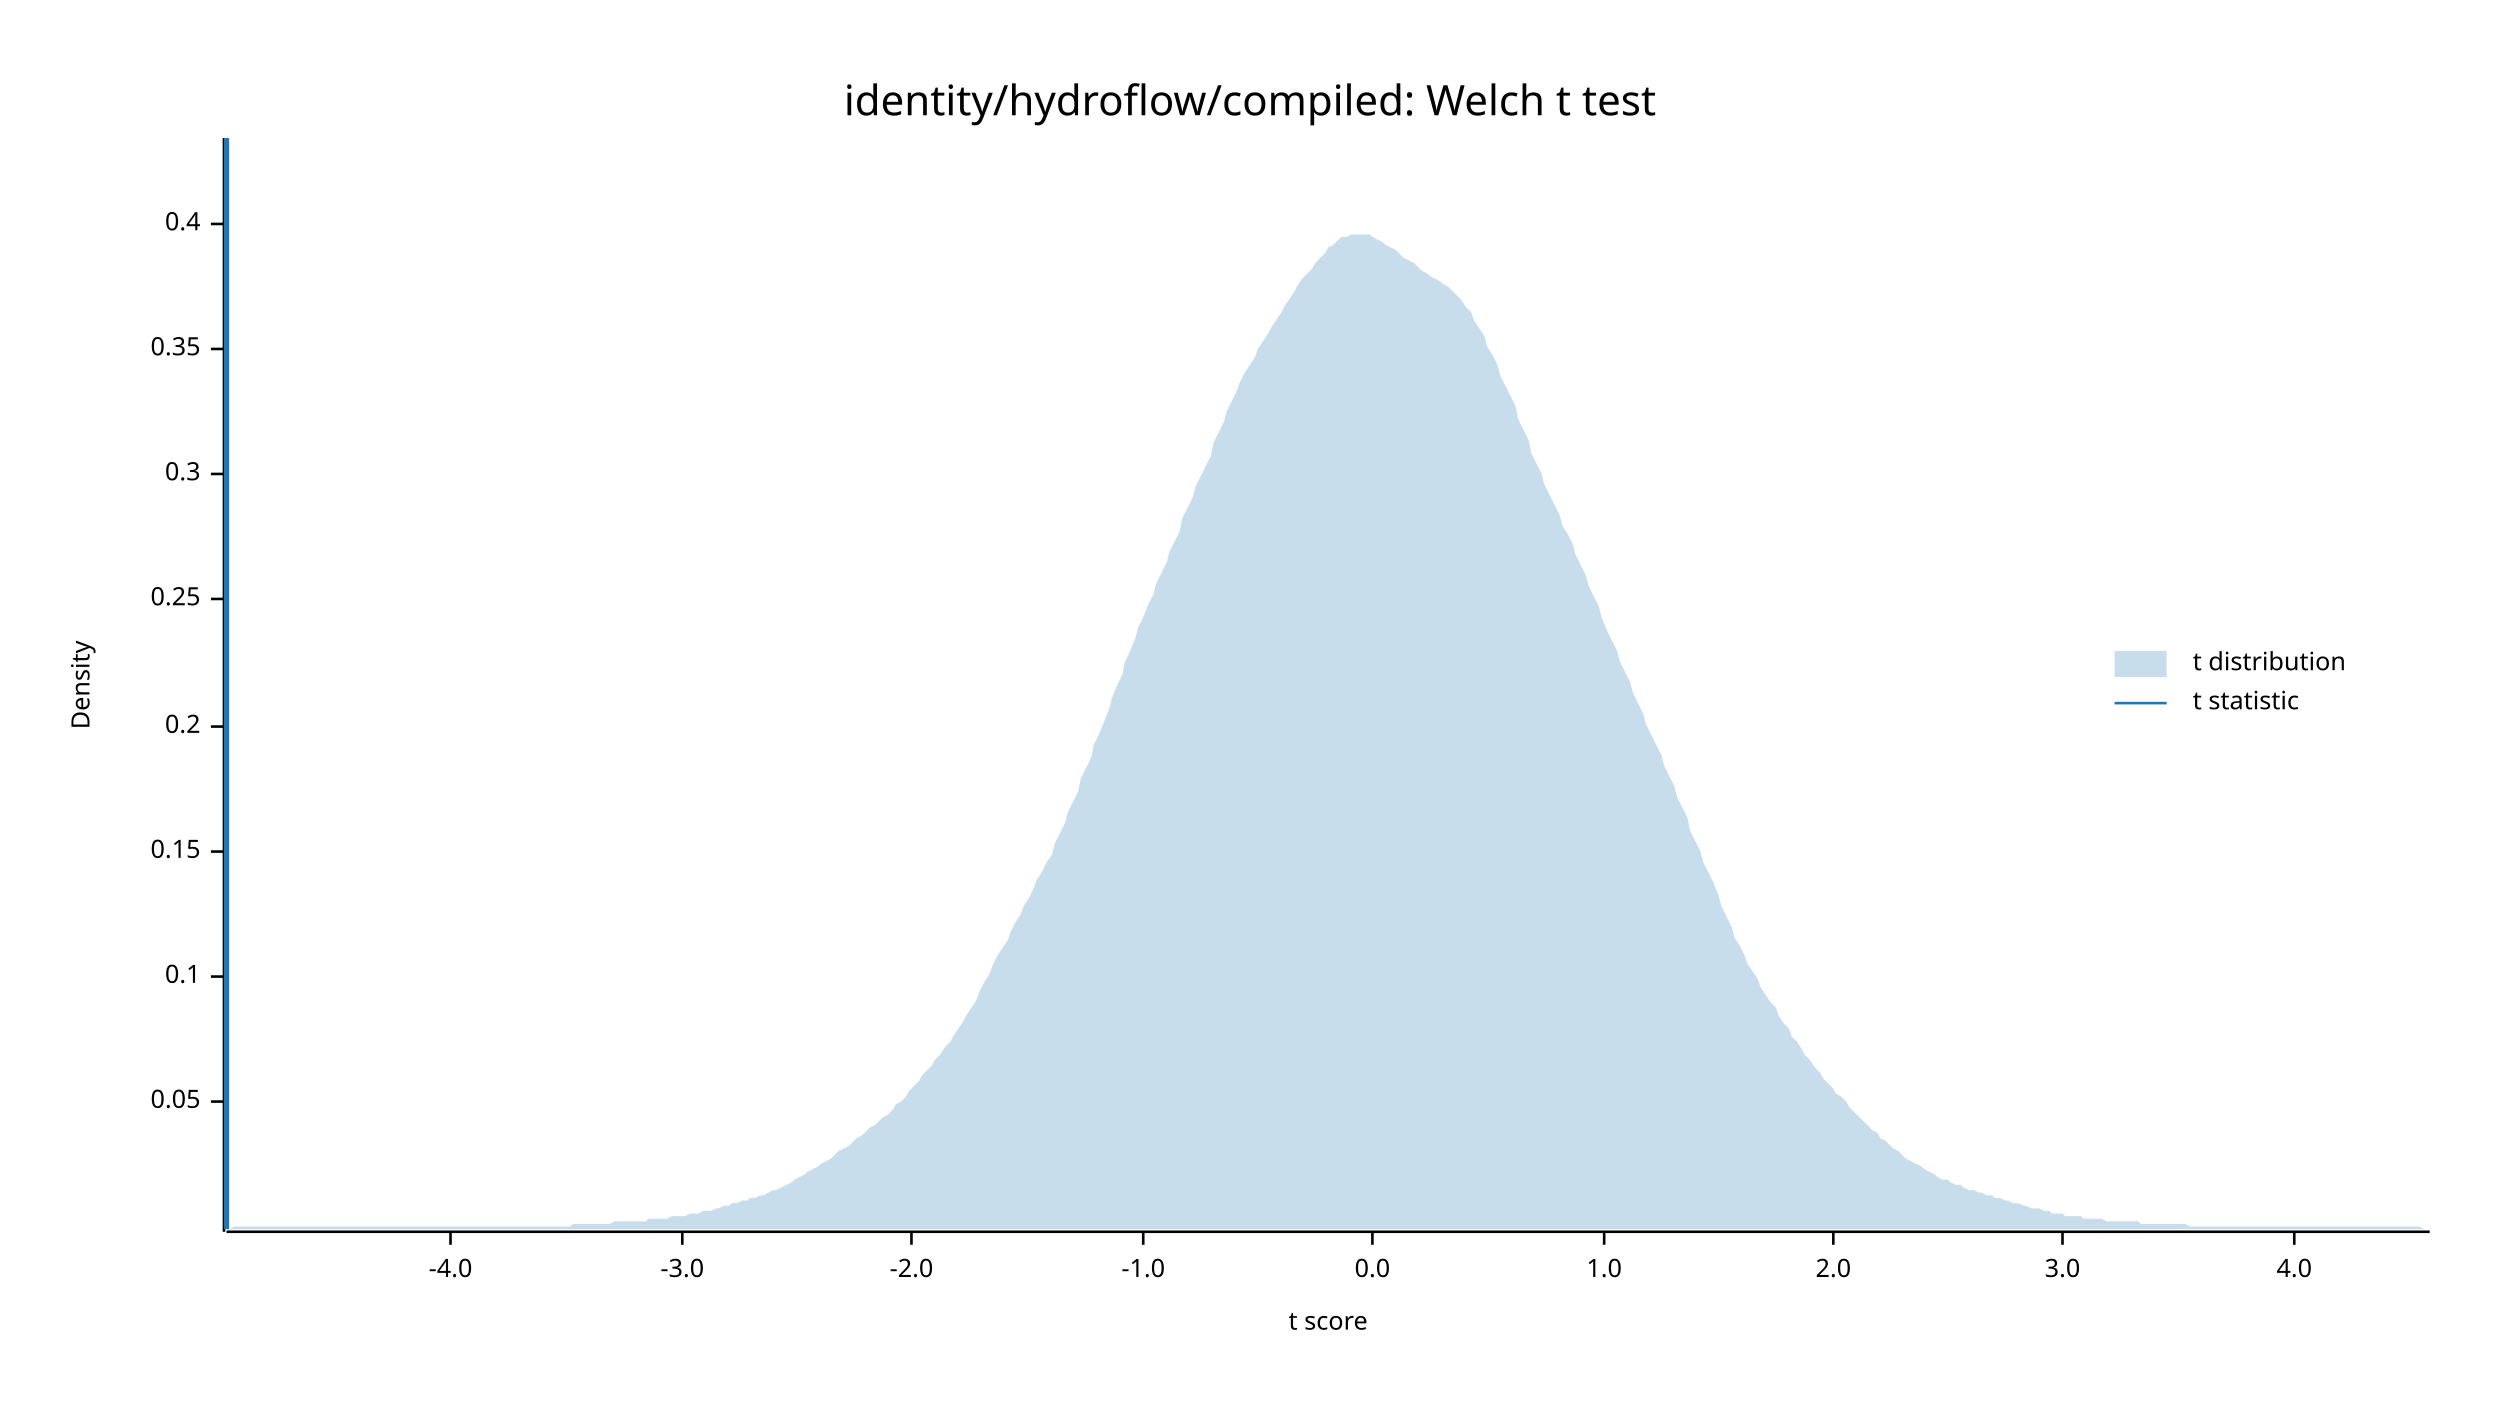
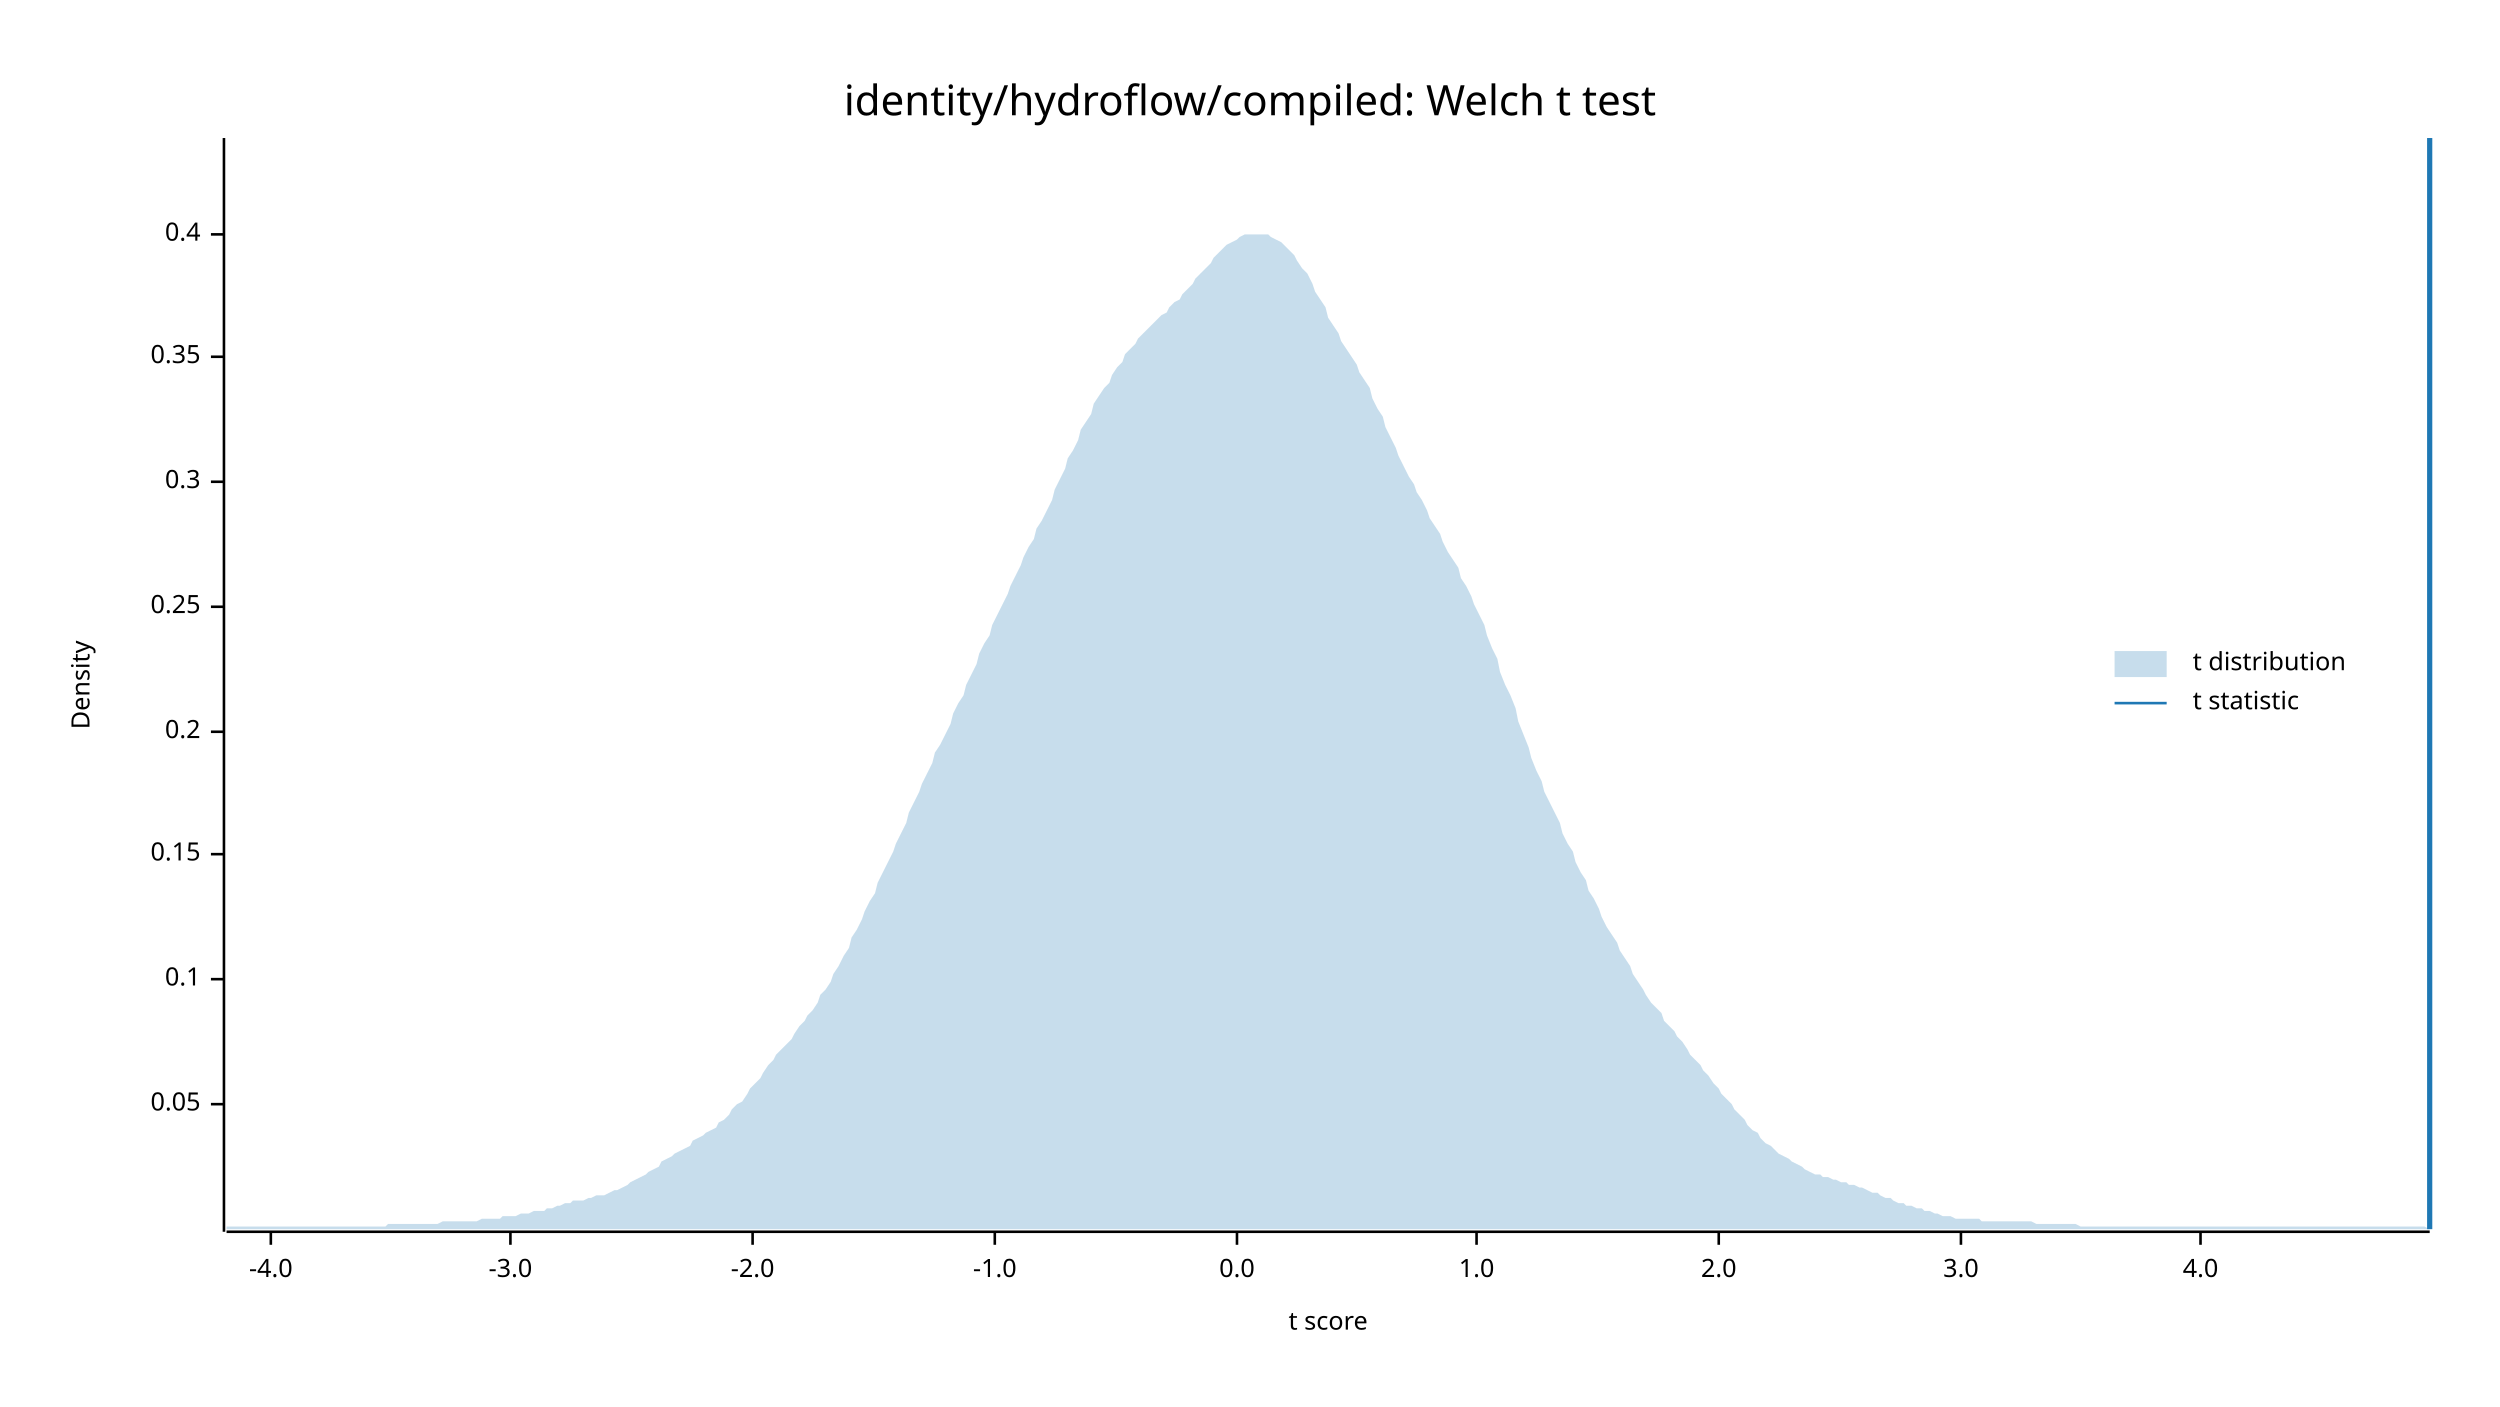
<svg xmlns="http://www.w3.org/2000/svg" width="960" height="540" viewBox="0 0 960 540">
  <text x="480" y="32" dy="0.76em" text-anchor="middle" font-family="sans-serif" font-size="16.129" opacity="1" fill="#000000">
identity/hydroflow/compiled: Welch t test
</text>
  <text x="27" y="263" dy="0.76em" text-anchor="middle" font-family="sans-serif" font-size="9.677" opacity="1" fill="#000000" transform="rotate(270, 27, 263)">
Density
</text>
  <text x="510" y="513" dy="-0.5ex" text-anchor="middle" font-family="sans-serif" font-size="9.677" opacity="1" fill="#000000">
t score
</text>
  <polyline fill="none" opacity="1" stroke="#000000" stroke-width="1" points="86,53 86,473 " />
-   <text x="77" y="423" dy="0.5ex" text-anchor="end" font-family="sans-serif" font-size="9.677" opacity="1" fill="#000000">
+   <text x="77" y="424" dy="0.5ex" text-anchor="end" font-family="sans-serif" font-size="9.677" opacity="1" fill="#000000">
0.05
</text>
-   <polyline fill="none" opacity="1" stroke="#000000" stroke-width="1" points="81,423 86,423 " />
-   <text x="77" y="375" dy="0.5ex" text-anchor="end" font-family="sans-serif" font-size="9.677" opacity="1" fill="#000000">
+   <polyline fill="none" opacity="1" stroke="#000000" stroke-width="1" points="81,424 86,424 " />
+   <text x="77" y="376" dy="0.5ex" text-anchor="end" font-family="sans-serif" font-size="9.677" opacity="1" fill="#000000">
0.1
</text>
-   <polyline fill="none" opacity="1" stroke="#000000" stroke-width="1" points="81,375 86,375 " />
-   <text x="77" y="327" dy="0.5ex" text-anchor="end" font-family="sans-serif" font-size="9.677" opacity="1" fill="#000000">
+   <polyline fill="none" opacity="1" stroke="#000000" stroke-width="1" points="81,376 86,376 " />
+   <text x="77" y="328" dy="0.5ex" text-anchor="end" font-family="sans-serif" font-size="9.677" opacity="1" fill="#000000">
0.15
</text>
-   <polyline fill="none" opacity="1" stroke="#000000" stroke-width="1" points="81,327 86,327 " />
-   <text x="77" y="279" dy="0.5ex" text-anchor="end" font-family="sans-serif" font-size="9.677" opacity="1" fill="#000000">
+   <polyline fill="none" opacity="1" stroke="#000000" stroke-width="1" points="81,328 86,328 " />
+   <text x="77" y="281" dy="0.5ex" text-anchor="end" font-family="sans-serif" font-size="9.677" opacity="1" fill="#000000">
0.2
</text>
-   <polyline fill="none" opacity="1" stroke="#000000" stroke-width="1" points="81,279 86,279 " />
-   <text x="77" y="230" dy="0.5ex" text-anchor="end" font-family="sans-serif" font-size="9.677" opacity="1" fill="#000000">
+   <polyline fill="none" opacity="1" stroke="#000000" stroke-width="1" points="81,281 86,281 " />
+   <text x="77" y="233" dy="0.5ex" text-anchor="end" font-family="sans-serif" font-size="9.677" opacity="1" fill="#000000">
0.25
</text>
-   <polyline fill="none" opacity="1" stroke="#000000" stroke-width="1" points="81,230 86,230 " />
-   <text x="77" y="182" dy="0.5ex" text-anchor="end" font-family="sans-serif" font-size="9.677" opacity="1" fill="#000000">
+   <polyline fill="none" opacity="1" stroke="#000000" stroke-width="1" points="81,233 86,233 " />
+   <text x="77" y="185" dy="0.5ex" text-anchor="end" font-family="sans-serif" font-size="9.677" opacity="1" fill="#000000">
0.3
</text>
-   <polyline fill="none" opacity="1" stroke="#000000" stroke-width="1" points="81,182 86,182 " />
-   <text x="77" y="134" dy="0.5ex" text-anchor="end" font-family="sans-serif" font-size="9.677" opacity="1" fill="#000000">
+   <polyline fill="none" opacity="1" stroke="#000000" stroke-width="1" points="81,185 86,185 " />
+   <text x="77" y="137" dy="0.5ex" text-anchor="end" font-family="sans-serif" font-size="9.677" opacity="1" fill="#000000">
0.35
</text>
-   <polyline fill="none" opacity="1" stroke="#000000" stroke-width="1" points="81,134 86,134 " />
-   <text x="77" y="86" dy="0.5ex" text-anchor="end" font-family="sans-serif" font-size="9.677" opacity="1" fill="#000000">
+   <polyline fill="none" opacity="1" stroke="#000000" stroke-width="1" points="81,137 86,137 " />
+   <text x="77" y="90" dy="0.5ex" text-anchor="end" font-family="sans-serif" font-size="9.677" opacity="1" fill="#000000">
0.4
</text>
-   <polyline fill="none" opacity="1" stroke="#000000" stroke-width="1" points="81,86 86,86 " />
+   <polyline fill="none" opacity="1" stroke="#000000" stroke-width="1" points="81,90 86,90 " />
  <polyline fill="none" opacity="1" stroke="#000000" stroke-width="1" points="87,473 933,473 " />
-   <text x="173" y="483" dy="0.76em" text-anchor="middle" font-family="sans-serif" font-size="9.677" opacity="1" fill="#000000">
+   <text x="104" y="483" dy="0.76em" text-anchor="middle" font-family="sans-serif" font-size="9.677" opacity="1" fill="#000000">
-4.0
</text>
-   <polyline fill="none" opacity="1" stroke="#000000" stroke-width="1" points="173,473 173,478 " />
-   <text x="262" y="483" dy="0.76em" text-anchor="middle" font-family="sans-serif" font-size="9.677" opacity="1" fill="#000000">
+   <polyline fill="none" opacity="1" stroke="#000000" stroke-width="1" points="104,473 104,478 " />
+   <text x="196" y="483" dy="0.76em" text-anchor="middle" font-family="sans-serif" font-size="9.677" opacity="1" fill="#000000">
-3.0
</text>
-   <polyline fill="none" opacity="1" stroke="#000000" stroke-width="1" points="262,473 262,478 " />
-   <text x="350" y="483" dy="0.76em" text-anchor="middle" font-family="sans-serif" font-size="9.677" opacity="1" fill="#000000">
+   <polyline fill="none" opacity="1" stroke="#000000" stroke-width="1" points="196,473 196,478 " />
+   <text x="289" y="483" dy="0.76em" text-anchor="middle" font-family="sans-serif" font-size="9.677" opacity="1" fill="#000000">
-2.0
</text>
-   <polyline fill="none" opacity="1" stroke="#000000" stroke-width="1" points="350,473 350,478 " />
-   <text x="439" y="483" dy="0.76em" text-anchor="middle" font-family="sans-serif" font-size="9.677" opacity="1" fill="#000000">
+   <polyline fill="none" opacity="1" stroke="#000000" stroke-width="1" points="289,473 289,478 " />
+   <text x="382" y="483" dy="0.76em" text-anchor="middle" font-family="sans-serif" font-size="9.677" opacity="1" fill="#000000">
-1.0
</text>
-   <polyline fill="none" opacity="1" stroke="#000000" stroke-width="1" points="439,473 439,478 " />
-   <text x="527" y="483" dy="0.76em" text-anchor="middle" font-family="sans-serif" font-size="9.677" opacity="1" fill="#000000">
+   <polyline fill="none" opacity="1" stroke="#000000" stroke-width="1" points="382,473 382,478 " />
+   <text x="475" y="483" dy="0.76em" text-anchor="middle" font-family="sans-serif" font-size="9.677" opacity="1" fill="#000000">
0.0
</text>
-   <polyline fill="none" opacity="1" stroke="#000000" stroke-width="1" points="527,473 527,478 " />
-   <text x="616" y="483" dy="0.76em" text-anchor="middle" font-family="sans-serif" font-size="9.677" opacity="1" fill="#000000">
+   <polyline fill="none" opacity="1" stroke="#000000" stroke-width="1" points="475,473 475,478 " />
+   <text x="567" y="483" dy="0.76em" text-anchor="middle" font-family="sans-serif" font-size="9.677" opacity="1" fill="#000000">
1.0
</text>
-   <polyline fill="none" opacity="1" stroke="#000000" stroke-width="1" points="616,473 616,478 " />
-   <text x="704" y="483" dy="0.76em" text-anchor="middle" font-family="sans-serif" font-size="9.677" opacity="1" fill="#000000">
+   <polyline fill="none" opacity="1" stroke="#000000" stroke-width="1" points="567,473 567,478 " />
+   <text x="660" y="483" dy="0.76em" text-anchor="middle" font-family="sans-serif" font-size="9.677" opacity="1" fill="#000000">
2.0
</text>
-   <polyline fill="none" opacity="1" stroke="#000000" stroke-width="1" points="704,473 704,478 " />
-   <text x="792" y="483" dy="0.76em" text-anchor="middle" font-family="sans-serif" font-size="9.677" opacity="1" fill="#000000">
+   <polyline fill="none" opacity="1" stroke="#000000" stroke-width="1" points="660,473 660,478 " />
+   <text x="753" y="483" dy="0.76em" text-anchor="middle" font-family="sans-serif" font-size="9.677" opacity="1" fill="#000000">
3.0
</text>
-   <polyline fill="none" opacity="1" stroke="#000000" stroke-width="1" points="792,473 792,478 " />
-   <text x="881" y="483" dy="0.76em" text-anchor="middle" font-family="sans-serif" font-size="9.677" opacity="1" fill="#000000">
+   <polyline fill="none" opacity="1" stroke="#000000" stroke-width="1" points="753,473 753,478 " />
+   <text x="845" y="483" dy="0.76em" text-anchor="middle" font-family="sans-serif" font-size="9.677" opacity="1" fill="#000000">
4.0
</text>
-   <polyline fill="none" opacity="1" stroke="#000000" stroke-width="1" points="881,473 881,478 " />
-   <polygon opacity="0.25" fill="#1F78B4" points="87,472 88,472 90,471 92,471 93,471 95,471 97,471 98,471 100,471 102,471 103,471 105,471 107,471 109,471 110,471 112,471 114,471 115,471 117,471 119,471 120,471 122,471 124,471 125,471 127,471 129,471 131,471 132,471 134,471 136,471 137,471 139,471 141,471 142,471 144,471 146,471 148,471 149,471 151,471 153,471 154,471 156,471 158,471 159,471 161,471 163,471 164,471 166,471 168,471 170,471 171,471 173,471 175,471 176,471 178,471 180,471 181,471 183,471 185,471 187,471 188,471 190,471 192,471 193,471 195,471 197,471 198,471 200,471 202,471 203,471 205,471 207,471 209,471 210,471 212,471 214,471 215,471 217,471 219,471 220,470 222,470 224,470 226,470 227,470 229,470 231,470 232,470 234,470 236,469 237,469 239,469 241,469 242,469 244,469 246,469 248,469 249,468 251,468 253,468 254,468 256,468 258,467 259,467 261,467 263,467 265,466 266,466 268,466 270,465 271,465 273,465 275,464 276,464 278,463 280,463 281,462 283,462 285,461 287,461 288,460 290,460 292,459 293,459 295,458 297,457 298,457 300,456 302,455 304,454 305,453 307,452 309,451 310,450 312,449 314,448 315,447 317,446 319,445 320,444 322,442 324,441 326,440 327,439 329,437 331,436 332,435 334,433 336,432 337,431 339,429 341,428 343,426 344,424 346,423 348,421 349,419 351,417 353,415 354,413 356,411 358,409 359,407 361,405 363,402 365,400 366,398 368,395 370,392 371,390 373,387 375,384 376,381 378,377 380,374 381,371 383,367 385,364 387,361 388,358 390,354 392,351 393,348 395,345 397,341 398,338 400,335 402,331 404,328 405,324 407,320 409,316 410,312 412,308 414,304 415,299 417,295 419,291 420,286 422,282 424,277 426,272 427,268 429,263 431,259 432,254 434,250 436,245 437,241 439,237 441,232 443,228 444,224 446,220 448,216 449,212 451,208 453,204 454,199 456,195 458,191 459,187 461,183 463,179 465,175 466,170 468,166 470,162 471,158 473,154 475,150 476,147 478,143 480,140 482,137 483,134 485,131 487,128 488,126 490,123 492,120 493,118 495,115 497,112 498,110 500,107 502,105 504,103 505,101 507,99 509,97 510,95 512,94 514,92 515,91 517,91 519,90 521,90 522,90 524,90 526,90 527,91 529,92 531,93 532,94 534,95 536,96 537,97 539,99 541,100 543,101 544,102 546,104 548,105 549,106 551,107 553,108 554,109 556,110 558,112 560,114 561,115 563,118 565,120 566,123 568,126 570,129 571,133 573,136 575,140 576,144 578,148 580,152 582,156 583,161 585,165 587,169 588,174 590,178 592,182 593,186 595,190 597,194 599,198 600,202 602,205 604,209 605,213 607,217 609,221 610,225 612,229 614,233 615,237 617,242 619,246 621,250 622,254 624,258 626,262 627,266 629,270 631,274 632,278 634,282 636,286 638,290 639,294 641,298 643,302 644,306 646,310 648,314 649,319 651,323 653,327 654,331 656,335 658,339 660,344 661,348 663,352 665,356 666,360 668,363 670,367 671,370 673,373 675,376 676,379 678,382 680,385 682,387 683,390 685,393 687,395 688,398 690,400 692,403 693,405 695,407 697,410 699,412 700,414 702,416 704,418 705,420 707,421 709,423 710,425 712,427 714,429 715,430 717,432 719,434 721,435 722,437 724,438 726,440 727,441 729,442 731,444 732,445 734,446 736,447 738,448 739,449 741,450 743,451 744,452 746,453 748,453 749,454 751,455 753,455 754,456 756,457 758,457 760,458 761,458 763,459 765,459 766,460 768,460 770,461 771,461 773,462 775,462 777,463 778,463 780,464 782,464 783,464 785,465 787,465 788,466 790,466 792,466 793,467 795,467 797,467 799,467 800,468 802,468 804,468 805,468 807,468 809,469 810,469 812,469 814,469 816,469 817,469 819,469 821,469 822,470 824,470 826,470 827,470 829,470 831,470 832,470 834,470 836,470 838,470 839,470 841,471 843,471 844,471 846,471 848,471 849,471 851,471 853,471 855,471 856,471 858,471 860,471 861,471 863,471 865,471 866,471 868,471 870,471 871,471 873,471 875,471 877,471 878,471 880,471 882,471 883,471 885,471 887,471 888,471 890,471 892,471 894,471 895,471 897,471 899,471 900,471 902,471 904,471 905,471 907,471 909,471 910,471 912,471 914,471 916,471 917,471 919,471 921,471 922,471 924,471 926,471 927,471 929,471 931,472 933,472 933,472 87,472 " />
-   <polyline fill="none" opacity="1" stroke="#1F78B4" stroke-width="2" points="87,472 87,53 " />
+   <polyline fill="none" opacity="1" stroke="#000000" stroke-width="1" points="845,473 845,478 " />
+   <polygon opacity="0.25" fill="#1F78B4" points="87,471 88,471 90,471 92,471 93,471 95,471 97,471 98,471 100,471 102,471 103,471 105,471 107,471 109,471 110,471 112,471 114,471 115,471 117,471 119,471 120,471 122,471 124,471 125,471 127,471 129,471 131,471 132,471 134,471 136,471 137,471 139,471 141,471 142,471 144,471 146,471 148,471 149,470 151,470 153,470 154,470 156,470 158,470 159,470 161,470 163,470 164,470 166,470 168,470 170,469 171,469 173,469 175,469 176,469 178,469 180,469 181,469 183,469 185,468 187,468 188,468 190,468 192,468 193,467 195,467 197,467 198,467 200,466 202,466 203,466 205,465 207,465 209,465 210,464 212,464 214,463 215,463 217,462 219,462 220,461 222,461 224,461 226,460 227,460 229,459 231,459 232,459 234,458 236,457 237,457 239,456 241,455 242,454 244,453 246,452 248,451 249,450 251,449 253,448 254,446 256,445 258,444 259,443 261,442 263,441 265,440 266,438 268,437 270,436 271,435 273,434 275,433 276,431 278,430 280,428 281,426 283,424 285,423 287,420 288,418 290,416 292,414 293,412 295,409 297,407 298,405 300,403 302,401 304,399 305,397 307,394 309,392 310,390 312,388 314,385 315,382 317,380 319,377 320,374 322,371 324,367 326,364 327,360 329,357 331,353 332,350 334,346 336,343 337,339 339,335 341,331 343,327 344,324 346,320 348,316 349,312 351,308 353,304 354,301 356,297 358,293 359,289 361,286 363,282 365,278 366,274 368,270 370,267 371,263 373,259 375,255 376,251 378,247 380,244 381,240 383,236 385,232 387,228 388,225 390,221 392,217 393,214 395,210 397,207 398,203 400,200 402,196 404,192 405,188 407,184 409,180 410,176 412,173 414,169 415,165 417,162 419,159 420,155 422,152 424,149 426,147 427,144 429,141 431,139 432,136 434,134 436,132 437,130 439,128 441,126 443,124 444,123 446,121 448,120 449,118 451,116 453,115 454,113 456,111 458,109 459,107 461,105 463,103 465,101 466,99 468,97 470,95 471,94 473,93 475,92 476,91 478,90 480,90 482,90 483,90 485,90 487,90 488,91 490,92 492,93 493,94 495,96 497,98 498,100 500,103 502,105 504,109 505,112 507,115 509,118 510,122 512,125 514,128 515,131 517,134 519,137 521,140 522,143 524,146 526,149 527,153 529,157 531,160 532,164 534,168 536,172 537,175 539,179 541,183 543,186 544,189 546,192 548,196 549,199 551,202 553,205 554,208 556,212 558,215 560,218 561,222 563,225 565,229 566,232 568,236 570,240 571,244 573,249 575,253 576,258 578,263 580,267 582,272 583,277 585,282 587,287 588,291 590,296 592,300 593,304 595,308 597,312 599,316 600,320 602,324 604,327 605,331 607,335 609,338 610,342 612,345 614,349 615,352 617,356 619,359 621,362 622,365 624,368 626,371 627,374 629,377 631,380 632,382 634,385 636,387 638,389 639,392 641,394 643,396 644,398 646,400 648,403 649,405 651,407 653,409 654,411 656,413 658,416 660,418 661,420 663,422 665,424 666,426 668,428 670,430 671,432 673,434 675,435 676,437 678,439 680,440 682,442 683,443 685,444 687,445 688,446 690,447 692,448 693,449 695,450 697,451 699,451 700,452 702,452 704,453 705,453 707,454 709,454 710,455 712,455 714,456 715,456 717,457 719,458 721,458 722,459 724,460 726,460 727,461 729,462 731,462 732,463 734,463 736,464 738,464 739,465 741,465 743,466 744,466 746,467 748,467 749,467 751,468 753,468 754,468 756,468 758,468 760,468 761,469 763,469 765,469 766,469 768,469 770,469 771,469 773,469 775,469 777,469 778,469 780,469 782,470 783,470 785,470 787,470 788,470 790,470 792,470 793,470 795,470 797,470 799,471 800,471 802,471 804,471 805,471 807,471 809,471 810,471 812,471 814,471 816,471 817,471 819,471 821,471 822,471 824,471 826,471 827,471 829,471 831,471 832,471 834,471 836,471 838,471 839,471 841,471 843,471 844,471 846,471 848,471 849,471 851,471 853,471 855,471 856,471 858,471 860,471 861,471 863,471 865,471 866,471 868,471 870,471 871,471 873,471 875,471 877,471 878,471 880,471 882,471 883,471 885,471 887,471 888,471 890,471 892,471 894,471 895,471 897,471 899,471 900,471 902,471 904,471 905,471 907,471 909,471 910,471 912,471 914,471 916,471 917,471 919,471 921,471 922,471 924,471 926,471 927,471 929,471 931,471 933,472 933,472 87,472 " />
+   <polyline fill="none" opacity="1" stroke="#1F78B4" stroke-width="2" points="933,472 933,53 " />
  <text x="842" y="250" dy="0.76em" text-anchor="start" font-family="sans-serif" font-size="9.677" opacity="1" fill="#000000">
t distribution
</text>
  <text x="842" y="265" dy="0.76em" text-anchor="start" font-family="sans-serif" font-size="9.677" opacity="1" fill="#000000">
t statistic
</text>
  <rect x="812" y="250" width="20" height="10" opacity="0.25" fill="#1F78B4" stroke="none" />
  <polyline fill="none" opacity="1" stroke="#1F78B4" stroke-width="1" points="812,270 832,270 " />
</svg>
